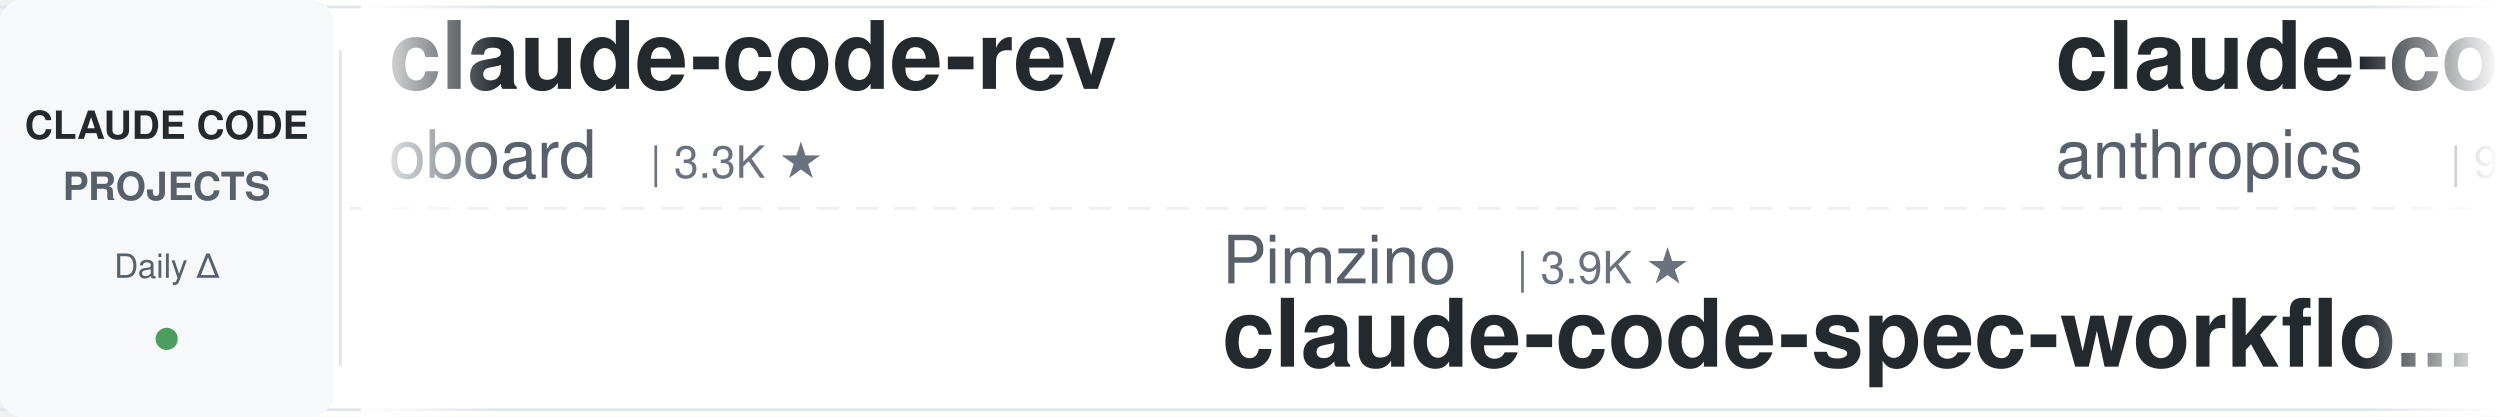
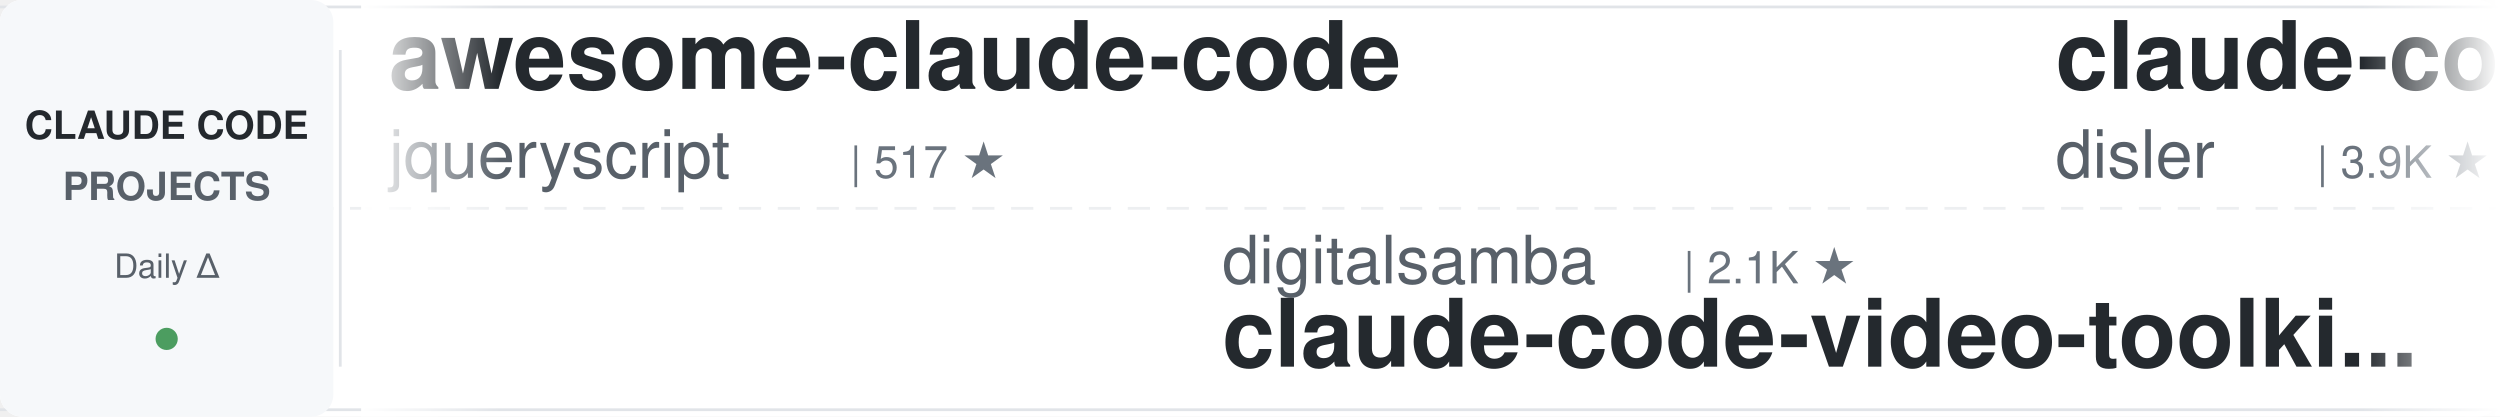
<svg xmlns="http://www.w3.org/2000/svg" width="900" height="150">
  <defs>
    <linearGradient id="leftFade" x1="0%" y1="0%" x2="100%" y2="0%">
      <stop offset="0%" style="stop-color:#ffffff;stop-opacity:1" />
      <stop offset="100%" style="stop-color:#ffffff;stop-opacity:0" />
    </linearGradient>
    <linearGradient id="rightFade" x1="0%" y1="0%" x2="100%" y2="0%">
      <stop offset="0%" style="stop-color:#ffffff;stop-opacity:0" />
      <stop offset="100%" style="stop-color:#ffffff;stop-opacity:1" />
    </linearGradient>
  </defs>
  <rect width="900" height="150" fill="#ffffff" rx="8" />
  <rect x="0" y="2" width="900" height="1" fill="#e1e4e8" />
  <rect x="0" y="147" width="900" height="1" fill="#e1e4e8" />
  <line x1="0" y1="75" x2="900" y2="75" stroke="#e1e4e8" stroke-width="1" stroke-dasharray="8 6" opacity="0.6" />
  <rect x="0" y="0" width="120" height="150" fill="#f6f8fa" rx="8" />
  <text x="60" y="50" font-family="-apple-system, BlinkMacSystemFont, 'Segoe UI', Helvetica, Arial, sans-serif" font-size="14" font-weight="600" fill="#24292e" text-anchor="middle">CLAUDE CODE</text>
  <text x="60" y="72" font-family="-apple-system, BlinkMacSystemFont, 'Segoe UI', Helvetica, Arial, sans-serif" font-size="14" font-weight="600" fill="#586069" text-anchor="middle">PROJECTS</text>
  <text x="60" y="100" font-family="-apple-system, BlinkMacSystemFont, 'Segoe UI', Helvetica, Arial, sans-serif" font-size="12" font-weight="500" fill="#586069" text-anchor="middle">Daily Δ</text>
  <circle cx="60" cy="122" r="4" fill="#22863a" opacity="0.8" />
  <rect x="122" y="18" width="1" height="114" fill="#e1e4e8" />
  <clipPath id="tickerClip">
    <rect x="130" y="0" width="770" height="150" />
  </clipPath>
  <g clip-path="url(#tickerClip)">
    <g id="tickerItems">
      <animateTransform attributeName="transform" attributeType="XML" type="translate" from="0 0" to="-3000 0" dur="54s" repeatCount="indefinite" />
      <g transform="translate(0, 0)">
-         <text x="140" y="32" font-family="-apple-system, BlinkMacSystemFont, 'Segoe UI', Helvetica, Arial, sans-serif" font-size="34" font-weight="600" fill="#24292e">claude-code-rev</text>
-         <text x="140" y="64" font-family="-apple-system, BlinkMacSystemFont, 'Segoe UI', Helvetica, Arial, sans-serif" font-size="24" font-weight="400" fill="#586069">oboard</text>
-         <text x="234" y="64" font-family="-apple-system, BlinkMacSystemFont, 'Segoe UI', Helvetica, Arial, sans-serif" font-size="16" font-weight="500" fill="#6a737d">| 3.3K ★</text>
+         <text x="140" y="32" font-family="-apple-system, BlinkMacSystemFont, 'Segoe UI', Helvetica, Arial, sans-serif" font-size="34" font-weight="600" fill="#24292e">awesome-claude-code</text>
+         <text x="140" y="64" font-family="-apple-system, BlinkMacSystemFont, 'Segoe UI', Helvetica, Arial, sans-serif" font-size="24" font-weight="400" fill="#586069">jqueryscript</text>
+         <text x="306" y="64" font-family="-apple-system, BlinkMacSystemFont, 'Segoe UI', Helvetica, Arial, sans-serif" font-size="16" font-weight="500" fill="#6a737d">| 517 ★</text>
      </g>
      <g transform="translate(300, 0)">
-         <text x="140" y="102" font-family="-apple-system, BlinkMacSystemFont, 'Segoe UI', Helvetica, Arial, sans-serif" font-size="24" font-weight="400" fill="#586069">Pimzino</text>
-         <text x="246" y="102" font-family="-apple-system, BlinkMacSystemFont, 'Segoe UI', Helvetica, Arial, sans-serif" font-size="16" font-weight="500" fill="#6a737d">| 3.9K ★</text>
-         <text x="140" y="132" font-family="-apple-system, BlinkMacSystemFont, 'Segoe UI', Helvetica, Arial, sans-serif" font-size="34" font-weight="600" fill="#24292e">claude-code-spec-workflo...</text>
+         <text x="140" y="102" font-family="-apple-system, BlinkMacSystemFont, 'Segoe UI', Helvetica, Arial, sans-serif" font-size="24" font-weight="400" fill="#586069">digitalsamba</text>
+         <text x="306" y="102" font-family="-apple-system, BlinkMacSystemFont, 'Segoe UI', Helvetica, Arial, sans-serif" font-size="16" font-weight="500" fill="#6a737d">| 2.1K ★</text>
+         <text x="140" y="132" font-family="-apple-system, BlinkMacSystemFont, 'Segoe UI', Helvetica, Arial, sans-serif" font-size="34" font-weight="600" fill="#24292e">claude-code-video-toolki...</text>
      </g>
      <g transform="translate(600, 0)">
-         <text x="140" y="32" font-family="-apple-system, BlinkMacSystemFont, 'Segoe UI', Helvetica, Arial, sans-serif" font-size="34" font-weight="600" fill="#24292e">claude-code-base-action</text>
-         <text x="140" y="64" font-family="-apple-system, BlinkMacSystemFont, 'Segoe UI', Helvetica, Arial, sans-serif" font-size="24" font-weight="400" fill="#586069">anthropics</text>
-         <text x="282" y="64" font-family="-apple-system, BlinkMacSystemFont, 'Segoe UI', Helvetica, Arial, sans-serif" font-size="16" font-weight="500" fill="#6a737d">| 991 ★</text>
+         <text x="140" y="32" font-family="-apple-system, BlinkMacSystemFont, 'Segoe UI', Helvetica, Arial, sans-serif" font-size="34" font-weight="600" fill="#24292e">claude-code-hooks-master...</text>
+         <text x="140" y="64" font-family="-apple-system, BlinkMacSystemFont, 'Segoe UI', Helvetica, Arial, sans-serif" font-size="24" font-weight="400" fill="#586069">disler</text>
+         <text x="234" y="64" font-family="-apple-system, BlinkMacSystemFont, 'Segoe UI', Helvetica, Arial, sans-serif" font-size="16" font-weight="500" fill="#6a737d">| 3.9K ★</text>
      </g>
      <g transform="translate(900, 0)">
-         <text x="140" y="102" font-family="-apple-system, BlinkMacSystemFont, 'Segoe UI', Helvetica, Arial, sans-serif" font-size="24" font-weight="400" fill="#586069">affaan-m</text>
-         <text x="258" y="102" font-family="-apple-system, BlinkMacSystemFont, 'Segoe UI', Helvetica, Arial, sans-serif" font-size="16" font-weight="500" fill="#6a737d">| 267.6K ★</text>
-         <text x="140" y="132" font-family="-apple-system, BlinkMacSystemFont, 'Segoe UI', Helvetica, Arial, sans-serif" font-size="34" font-weight="600" fill="#24292e">ECC</text>
+         <text x="140" y="102" font-family="-apple-system, BlinkMacSystemFont, 'Segoe UI', Helvetica, Arial, sans-serif" font-size="24" font-weight="400" fill="#586069">edmund-io</text>
+         <text x="270" y="102" font-family="-apple-system, BlinkMacSystemFont, 'Segoe UI', Helvetica, Arial, sans-serif" font-size="16" font-weight="500" fill="#6a737d">| 1.5K ★</text>
+         <text x="140" y="132" font-family="-apple-system, BlinkMacSystemFont, 'Segoe UI', Helvetica, Arial, sans-serif" font-size="34" font-weight="600" fill="#24292e">edmunds-claude-code</text>
      </g>
      <g transform="translate(1200, 0)">
-         <text x="140" y="32" font-family="-apple-system, BlinkMacSystemFont, 'Segoe UI', Helvetica, Arial, sans-serif" font-size="34" font-weight="600" fill="#24292e">skills</text>
-         <text x="140" y="64" font-family="-apple-system, BlinkMacSystemFont, 'Segoe UI', Helvetica, Arial, sans-serif" font-size="24" font-weight="400" fill="#586069">anthropics</text>
-         <text x="282" y="64" font-family="-apple-system, BlinkMacSystemFont, 'Segoe UI', Helvetica, Arial, sans-serif" font-size="16" font-weight="500" fill="#6a737d">| 178.4K ★</text>
+         <text x="140" y="32" font-family="-apple-system, BlinkMacSystemFont, 'Segoe UI', Helvetica, Arial, sans-serif" font-size="34" font-weight="600" fill="#24292e">arcads-claude-code</text>
+         <text x="140" y="64" font-family="-apple-system, BlinkMacSystemFont, 'Segoe UI', Helvetica, Arial, sans-serif" font-size="24" font-weight="400" fill="#586069">krusemediallc</text>
+         <text x="318" y="64" font-family="-apple-system, BlinkMacSystemFont, 'Segoe UI', Helvetica, Arial, sans-serif" font-size="16" font-weight="500" fill="#6a737d">| 1.5K ★</text>
      </g>
      <g transform="translate(1500, 0)">
-         <text x="140" y="102" font-family="-apple-system, BlinkMacSystemFont, 'Segoe UI', Helvetica, Arial, sans-serif" font-size="24" font-weight="400" fill="#586069">xu-xiang</text>
-         <text x="258" y="102" font-family="-apple-system, BlinkMacSystemFont, 'Segoe UI', Helvetica, Arial, sans-serif" font-size="16" font-weight="500" fill="#6a737d">| 2.0K ★</text>
-         <text x="140" y="132" font-family="-apple-system, BlinkMacSystemFont, 'Segoe UI', Helvetica, Arial, sans-serif" font-size="34" font-weight="600" fill="#24292e">everything-claude-code-z...</text>
+         <text x="140" y="102" font-family="-apple-system, BlinkMacSystemFont, 'Segoe UI', Helvetica, Arial, sans-serif" font-size="24" font-weight="400" fill="#586069">shanraisshan</text>
+         <text x="306" y="102" font-family="-apple-system, BlinkMacSystemFont, 'Segoe UI', Helvetica, Arial, sans-serif" font-size="16" font-weight="500" fill="#6a737d">| 66.4K ★</text>
+         <text x="140" y="132" font-family="-apple-system, BlinkMacSystemFont, 'Segoe UI', Helvetica, Arial, sans-serif" font-size="34" font-weight="600" fill="#24292e">claude-code-best-practic...</text>
      </g>
      <g transform="translate(1800, 0)">
-         <text x="140" y="32" font-family="-apple-system, BlinkMacSystemFont, 'Segoe UI', Helvetica, Arial, sans-serif" font-size="34" font-weight="600" fill="#24292e">claude-code-source</text>
-         <text x="140" y="64" font-family="-apple-system, BlinkMacSystemFont, 'Segoe UI', Helvetica, Arial, sans-serif" font-size="24" font-weight="400" fill="#586069">hangsman</text>
-         <text x="258" y="64" font-family="-apple-system, BlinkMacSystemFont, 'Segoe UI', Helvetica, Arial, sans-serif" font-size="16" font-weight="500" fill="#6a737d">| 795 ★</text>
+         <text x="140" y="32" font-family="-apple-system, BlinkMacSystemFont, 'Segoe UI', Helvetica, Arial, sans-serif" font-size="34" font-weight="600" fill="#24292e">system_prompts_leaks</text>
+         <text x="140" y="64" font-family="-apple-system, BlinkMacSystemFont, 'Segoe UI', Helvetica, Arial, sans-serif" font-size="24" font-weight="400" fill="#586069">asgeirtj</text>
+         <text x="258" y="64" font-family="-apple-system, BlinkMacSystemFont, 'Segoe UI', Helvetica, Arial, sans-serif" font-size="16" font-weight="500" fill="#6a737d">| 68.4K ★</text>
      </g>
      <g transform="translate(2100, 0)">
-         <text x="140" y="102" font-family="-apple-system, BlinkMacSystemFont, 'Segoe UI', Helvetica, Arial, sans-serif" font-size="24" font-weight="400" fill="#586069">ding113</text>
-         <text x="246" y="102" font-family="-apple-system, BlinkMacSystemFont, 'Segoe UI', Helvetica, Arial, sans-serif" font-size="16" font-weight="500" fill="#6a737d">| 3.4K ★</text>
-         <text x="140" y="132" font-family="-apple-system, BlinkMacSystemFont, 'Segoe UI', Helvetica, Arial, sans-serif" font-size="34" font-weight="600" fill="#24292e">claude-code-hub</text>
+         <text x="140" y="102" font-family="-apple-system, BlinkMacSystemFont, 'Segoe UI', Helvetica, Arial, sans-serif" font-size="24" font-weight="400" fill="#586069">Windy3f3f3f3f</text>
+         <text x="318" y="102" font-family="-apple-system, BlinkMacSystemFont, 'Segoe UI', Helvetica, Arial, sans-serif" font-size="16" font-weight="500" fill="#6a737d">| 3.7K ★</text>
+         <text x="140" y="132" font-family="-apple-system, BlinkMacSystemFont, 'Segoe UI', Helvetica, Arial, sans-serif" font-size="34" font-weight="600" fill="#24292e">how-claude-code-works</text>
      </g>
      <g transform="translate(2400, 0)">
-         <text x="140" y="32" font-family="-apple-system, BlinkMacSystemFont, 'Segoe UI', Helvetica, Arial, sans-serif" font-size="34" font-weight="600" fill="#24292e">claude_code_src</text>
-         <text x="140" y="64" font-family="-apple-system, BlinkMacSystemFont, 'Segoe UI', Helvetica, Arial, sans-serif" font-size="24" font-weight="400" fill="#586069">ponponon</text>
-         <text x="258" y="64" font-family="-apple-system, BlinkMacSystemFont, 'Segoe UI', Helvetica, Arial, sans-serif" font-size="16" font-weight="500" fill="#6a737d">| 2.3K ★</text>
+         <text x="140" y="32" font-family="-apple-system, BlinkMacSystemFont, 'Segoe UI', Helvetica, Arial, sans-serif" font-size="34" font-weight="600" fill="#24292e">claude-code-reverse</text>
+         <text x="140" y="64" font-family="-apple-system, BlinkMacSystemFont, 'Segoe UI', Helvetica, Arial, sans-serif" font-size="24" font-weight="400" fill="#586069">Yuyz0112</text>
+         <text x="258" y="64" font-family="-apple-system, BlinkMacSystemFont, 'Segoe UI', Helvetica, Arial, sans-serif" font-size="16" font-weight="500" fill="#6a737d">| 2.4K ★</text>
      </g>
      <g transform="translate(2700, 0)">
-         <text x="140" y="102" font-family="-apple-system, BlinkMacSystemFont, 'Segoe UI', Helvetica, Arial, sans-serif" font-size="24" font-weight="400" fill="#586069">anthropics</text>
-         <text x="282" y="102" font-family="-apple-system, BlinkMacSystemFont, 'Segoe UI', Helvetica, Arial, sans-serif" font-size="16" font-weight="500" fill="#6a737d">| 9.0K ★</text>
-         <text x="140" y="132" font-family="-apple-system, BlinkMacSystemFont, 'Segoe UI', Helvetica, Arial, sans-serif" font-size="34" font-weight="600" fill="#24292e">claude-code-action</text>
+         <text x="140" y="102" font-family="-apple-system, BlinkMacSystemFont, 'Segoe UI', Helvetica, Arial, sans-serif" font-size="24" font-weight="400" fill="#586069">wanshuiyin</text>
+         <text x="282" y="102" font-family="-apple-system, BlinkMacSystemFont, 'Segoe UI', Helvetica, Arial, sans-serif" font-size="16" font-weight="500" fill="#6a737d">| 16.7K ★</text>
+         <text x="140" y="132" font-family="-apple-system, BlinkMacSystemFont, 'Segoe UI', Helvetica, Arial, sans-serif" font-size="34" font-weight="600" fill="#24292e">Auto-claude-code-researc...</text>
      </g>
      <g transform="translate(3000, 0)">
-         <text x="140" y="32" font-family="-apple-system, BlinkMacSystemFont, 'Segoe UI', Helvetica, Arial, sans-serif" font-size="34" font-weight="600" fill="#24292e">claude-code-rev</text>
-         <text x="140" y="64" font-family="-apple-system, BlinkMacSystemFont, 'Segoe UI', Helvetica, Arial, sans-serif" font-size="24" font-weight="400" fill="#586069">oboard</text>
-         <text x="234" y="64" font-family="-apple-system, BlinkMacSystemFont, 'Segoe UI', Helvetica, Arial, sans-serif" font-size="16" font-weight="500" fill="#6a737d">| 3.3K ★</text>
+         <text x="140" y="32" font-family="-apple-system, BlinkMacSystemFont, 'Segoe UI', Helvetica, Arial, sans-serif" font-size="34" font-weight="600" fill="#24292e">awesome-claude-code</text>
+         <text x="140" y="64" font-family="-apple-system, BlinkMacSystemFont, 'Segoe UI', Helvetica, Arial, sans-serif" font-size="24" font-weight="400" fill="#586069">jqueryscript</text>
+         <text x="306" y="64" font-family="-apple-system, BlinkMacSystemFont, 'Segoe UI', Helvetica, Arial, sans-serif" font-size="16" font-weight="500" fill="#6a737d">| 517 ★</text>
      </g>
      <g transform="translate(3300, 0)">
-         <text x="140" y="102" font-family="-apple-system, BlinkMacSystemFont, 'Segoe UI', Helvetica, Arial, sans-serif" font-size="24" font-weight="400" fill="#586069">Pimzino</text>
-         <text x="246" y="102" font-family="-apple-system, BlinkMacSystemFont, 'Segoe UI', Helvetica, Arial, sans-serif" font-size="16" font-weight="500" fill="#6a737d">| 3.9K ★</text>
-         <text x="140" y="132" font-family="-apple-system, BlinkMacSystemFont, 'Segoe UI', Helvetica, Arial, sans-serif" font-size="34" font-weight="600" fill="#24292e">claude-code-spec-workflo...</text>
+         <text x="140" y="102" font-family="-apple-system, BlinkMacSystemFont, 'Segoe UI', Helvetica, Arial, sans-serif" font-size="24" font-weight="400" fill="#586069">digitalsamba</text>
+         <text x="306" y="102" font-family="-apple-system, BlinkMacSystemFont, 'Segoe UI', Helvetica, Arial, sans-serif" font-size="16" font-weight="500" fill="#6a737d">| 2.1K ★</text>
+         <text x="140" y="132" font-family="-apple-system, BlinkMacSystemFont, 'Segoe UI', Helvetica, Arial, sans-serif" font-size="34" font-weight="600" fill="#24292e">claude-code-video-toolki...</text>
      </g>
      <g transform="translate(3600, 0)">
-         <text x="140" y="32" font-family="-apple-system, BlinkMacSystemFont, 'Segoe UI', Helvetica, Arial, sans-serif" font-size="34" font-weight="600" fill="#24292e">claude-code-base-action</text>
-         <text x="140" y="64" font-family="-apple-system, BlinkMacSystemFont, 'Segoe UI', Helvetica, Arial, sans-serif" font-size="24" font-weight="400" fill="#586069">anthropics</text>
-         <text x="282" y="64" font-family="-apple-system, BlinkMacSystemFont, 'Segoe UI', Helvetica, Arial, sans-serif" font-size="16" font-weight="500" fill="#6a737d">| 991 ★</text>
+         <text x="140" y="32" font-family="-apple-system, BlinkMacSystemFont, 'Segoe UI', Helvetica, Arial, sans-serif" font-size="34" font-weight="600" fill="#24292e">claude-code-hooks-master...</text>
+         <text x="140" y="64" font-family="-apple-system, BlinkMacSystemFont, 'Segoe UI', Helvetica, Arial, sans-serif" font-size="24" font-weight="400" fill="#586069">disler</text>
+         <text x="234" y="64" font-family="-apple-system, BlinkMacSystemFont, 'Segoe UI', Helvetica, Arial, sans-serif" font-size="16" font-weight="500" fill="#6a737d">| 3.9K ★</text>
      </g>
      <g transform="translate(3900, 0)">
-         <text x="140" y="102" font-family="-apple-system, BlinkMacSystemFont, 'Segoe UI', Helvetica, Arial, sans-serif" font-size="24" font-weight="400" fill="#586069">affaan-m</text>
-         <text x="258" y="102" font-family="-apple-system, BlinkMacSystemFont, 'Segoe UI', Helvetica, Arial, sans-serif" font-size="16" font-weight="500" fill="#6a737d">| 267.6K ★</text>
-         <text x="140" y="132" font-family="-apple-system, BlinkMacSystemFont, 'Segoe UI', Helvetica, Arial, sans-serif" font-size="34" font-weight="600" fill="#24292e">ECC</text>
+         <text x="140" y="102" font-family="-apple-system, BlinkMacSystemFont, 'Segoe UI', Helvetica, Arial, sans-serif" font-size="24" font-weight="400" fill="#586069">edmund-io</text>
+         <text x="270" y="102" font-family="-apple-system, BlinkMacSystemFont, 'Segoe UI', Helvetica, Arial, sans-serif" font-size="16" font-weight="500" fill="#6a737d">| 1.5K ★</text>
+         <text x="140" y="132" font-family="-apple-system, BlinkMacSystemFont, 'Segoe UI', Helvetica, Arial, sans-serif" font-size="34" font-weight="600" fill="#24292e">edmunds-claude-code</text>
      </g>
    </g>
  </g>
  <rect x="130" y="0" width="50" height="150" fill="url(#leftFade)" />
  <rect x="850" y="0" width="50" height="150" fill="url(#rightFade)" />
</svg>
